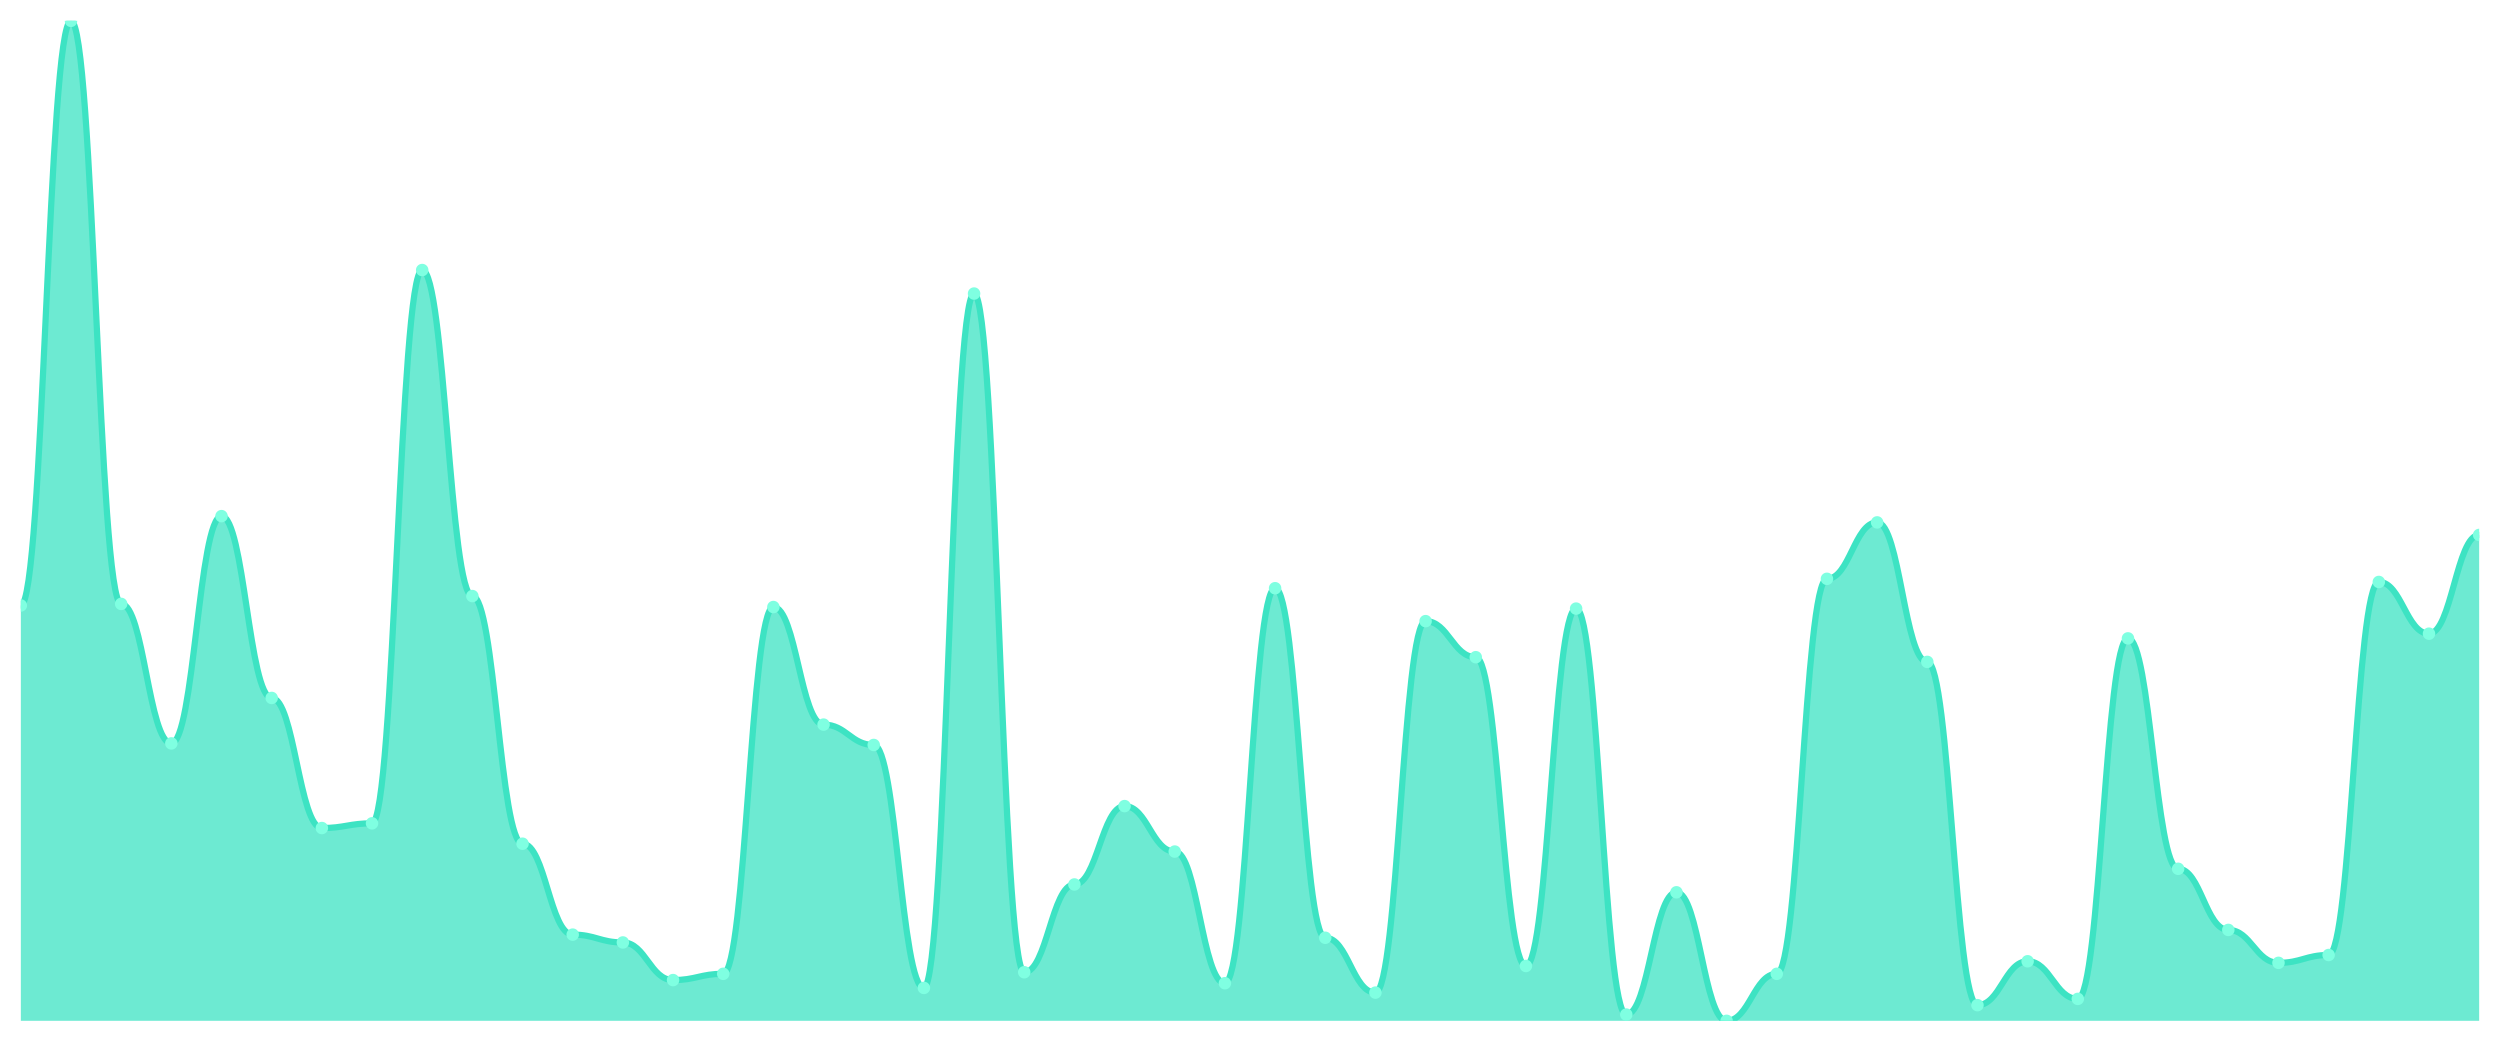
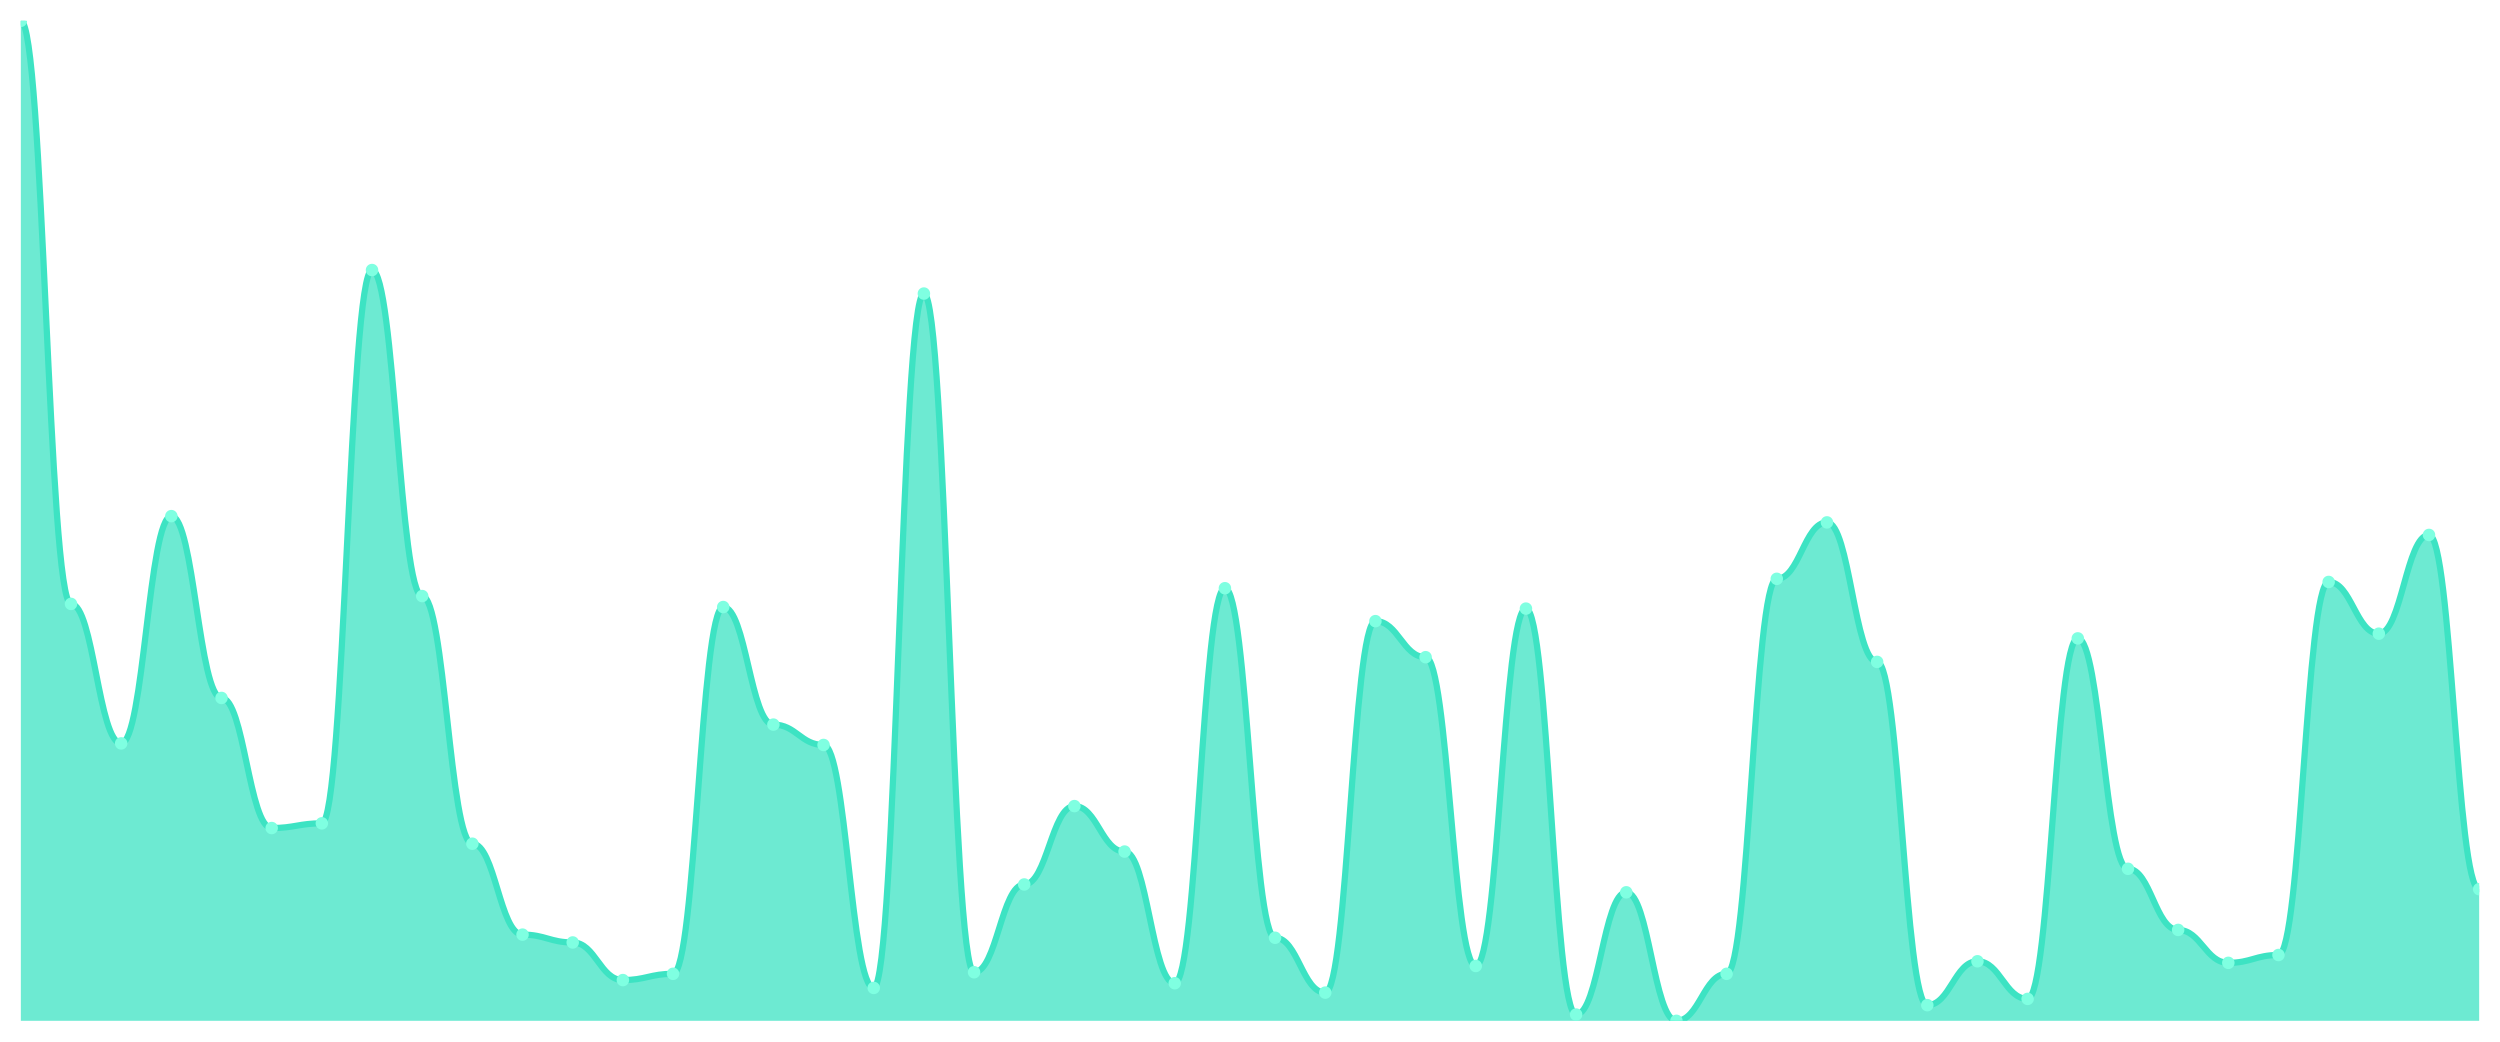
<svg xmlns="http://www.w3.org/2000/svg" viewBox="0 0 1200 500" width="1200" height="500">
  <defs>
    <clipPath id="c">
      <rect x="10" y="10" width="1180" height="480" />
    </clipPath>
  </defs>
  <rect width="1200" height="500" fill="none" />
  <g clip-path="url(#c)">
-     <path d="M 10,490 L 10,290.627 C 20.837,290.627 23.245,10 34.082,10 C 44.918,10 47.327,289.875 58.163,289.875 C 69,289.875 71.408,356.834 82.245,356.834 C 93.082,356.834 95.49,247.743 106.327,247.743 C 117.163,247.743 119.571,335.016 130.408,335.016 C 141.245,335.016 143.653,397.461 154.49,397.461 C 165.327,397.461 167.735,395.204 178.571,395.204 C 189.408,395.204 191.816,129.624 202.653,129.624 C 213.49,129.624 215.898,286.113 226.735,286.113 C 237.571,286.113 239.98,404.984 250.816,404.984 C 261.653,404.984 264.061,448.621 274.898,448.621 C 285.735,448.621 288.143,452.382 298.98,452.382 C 309.816,452.382 312.224,470.439 323.061,470.439 C 333.898,470.439 336.306,467.429 347.143,467.429 C 357.98,467.429 360.388,291.379 371.224,291.379 C 382.061,291.379 384.469,347.806 395.306,347.806 C 406.143,347.806 408.551,357.586 419.388,357.586 C 430.224,357.586 432.633,474.201 443.469,474.201 C 454.306,474.201 456.714,140.909 467.551,140.909 C 478.388,140.909 480.796,466.677 491.633,466.677 C 502.469,466.677 504.878,424.545 515.714,424.545 C 526.551,424.545 528.959,386.928 539.796,386.928 C 550.633,386.928 553.041,408.746 563.878,408.746 C 574.714,408.746 577.122,471.944 587.959,471.944 C 598.796,471.944 601.204,282.351 612.041,282.351 C 622.878,282.351 625.286,450.125 636.122,450.125 C 646.959,450.125 649.367,476.458 660.204,476.458 C 671.041,476.458 673.449,298.15 684.286,298.15 C 695.122,298.15 697.531,315.455 708.367,315.455 C 719.204,315.455 721.612,463.668 732.449,463.668 C 743.286,463.668 745.694,292.132 756.531,292.132 C 767.367,292.132 769.776,486.991 780.612,486.991 C 791.449,486.991 793.857,428.307 804.694,428.307 C 815.531,428.307 817.939,490 828.776,490 C 839.612,490 842.02,467.429 852.857,467.429 C 863.694,467.429 866.102,277.837 876.939,277.837 C 887.776,277.837 890.184,250.752 901.02,250.752 C 911.857,250.752 914.265,317.712 925.102,317.712 C 935.939,317.712 938.347,482.476 949.184,482.476 C 960.02,482.476 962.429,461.411 973.265,461.411 C 984.102,461.411 986.51,479.467 997.347,479.467 C 1008.184,479.467 1010.592,306.426 1021.429,306.426 C 1032.265,306.426 1034.673,417.022 1045.51,417.022 C 1056.347,417.022 1058.755,446.364 1069.592,446.364 C 1080.429,446.364 1082.837,462.163 1093.673,462.163 C 1104.51,462.163 1106.918,458.401 1117.755,458.401 C 1128.592,458.401 1131,279.342 1141.837,279.342 C 1152.673,279.342 1155.082,304.169 1165.918,304.169 C 1176.755,304.169 1179.163,256.771 1190,256.771 L 1190,490 Z" fill="rgba(61,227,195,0.75)" />
-     <path d="M 10,290.627 C 20.837,290.627 23.245,10 34.082,10 C 44.918,10 47.327,289.875 58.163,289.875 C 69,289.875 71.408,356.834 82.245,356.834 C 93.082,356.834 95.49,247.743 106.327,247.743 C 117.163,247.743 119.571,335.016 130.408,335.016 C 141.245,335.016 143.653,397.461 154.49,397.461 C 165.327,397.461 167.735,395.204 178.571,395.204 C 189.408,395.204 191.816,129.624 202.653,129.624 C 213.49,129.624 215.898,286.113 226.735,286.113 C 237.571,286.113 239.98,404.984 250.816,404.984 C 261.653,404.984 264.061,448.621 274.898,448.621 C 285.735,448.621 288.143,452.382 298.98,452.382 C 309.816,452.382 312.224,470.439 323.061,470.439 C 333.898,470.439 336.306,467.429 347.143,467.429 C 357.98,467.429 360.388,291.379 371.224,291.379 C 382.061,291.379 384.469,347.806 395.306,347.806 C 406.143,347.806 408.551,357.586 419.388,357.586 C 430.224,357.586 432.633,474.201 443.469,474.201 C 454.306,474.201 456.714,140.909 467.551,140.909 C 478.388,140.909 480.796,466.677 491.633,466.677 C 502.469,466.677 504.878,424.545 515.714,424.545 C 526.551,424.545 528.959,386.928 539.796,386.928 C 550.633,386.928 553.041,408.746 563.878,408.746 C 574.714,408.746 577.122,471.944 587.959,471.944 C 598.796,471.944 601.204,282.351 612.041,282.351 C 622.878,282.351 625.286,450.125 636.122,450.125 C 646.959,450.125 649.367,476.458 660.204,476.458 C 671.041,476.458 673.449,298.15 684.286,298.15 C 695.122,298.15 697.531,315.455 708.367,315.455 C 719.204,315.455 721.612,463.668 732.449,463.668 C 743.286,463.668 745.694,292.132 756.531,292.132 C 767.367,292.132 769.776,486.991 780.612,486.991 C 791.449,486.991 793.857,428.307 804.694,428.307 C 815.531,428.307 817.939,490 828.776,490 C 839.612,490 842.02,467.429 852.857,467.429 C 863.694,467.429 866.102,277.837 876.939,277.837 C 887.776,277.837 890.184,250.752 901.02,250.752 C 911.857,250.752 914.265,317.712 925.102,317.712 C 935.939,317.712 938.347,482.476 949.184,482.476 C 960.02,482.476 962.429,461.411 973.265,461.411 C 984.102,461.411 986.51,479.467 997.347,479.467 C 1008.184,479.467 1010.592,306.426 1021.429,306.426 C 1032.265,306.426 1034.673,417.022 1045.51,417.022 C 1056.347,417.022 1058.755,446.364 1069.592,446.364 C 1080.429,446.364 1082.837,462.163 1093.673,462.163 C 1104.51,462.163 1106.918,458.401 1117.755,458.401 C 1128.592,458.401 1131,279.342 1141.837,279.342 C 1152.673,279.342 1155.082,304.169 1165.918,304.169 C 1176.755,304.169 1179.163,256.771 1190,256.771" fill="none" stroke="#3de3c3" stroke-width="3" stroke-linecap="round" stroke-linejoin="round" />
-     <circle cx="10" cy="290.627" r="3" fill="#7fffe1" />
-     <circle cx="34.082" cy="10" r="3" fill="#7fffe1" />
-     <circle cx="58.163" cy="289.875" r="3" fill="#7fffe1" />
-     <circle cx="82.245" cy="356.834" r="3" fill="#7fffe1" />
-     <circle cx="106.327" cy="247.743" r="3" fill="#7fffe1" />
-     <circle cx="130.408" cy="335.016" r="3" fill="#7fffe1" />
-     <circle cx="154.49" cy="397.461" r="3" fill="#7fffe1" />
-     <circle cx="178.571" cy="395.204" r="3" fill="#7fffe1" />
-     <circle cx="202.653" cy="129.624" r="3" fill="#7fffe1" />
-     <circle cx="226.735" cy="286.113" r="3" fill="#7fffe1" />
-     <circle cx="250.816" cy="404.984" r="3" fill="#7fffe1" />
-     <circle cx="274.898" cy="448.621" r="3" fill="#7fffe1" />
-     <circle cx="298.98" cy="452.382" r="3" fill="#7fffe1" />
-     <circle cx="323.061" cy="470.439" r="3" fill="#7fffe1" />
-     <circle cx="347.143" cy="467.429" r="3" fill="#7fffe1" />
-     <circle cx="371.224" cy="291.379" r="3" fill="#7fffe1" />
-     <circle cx="395.306" cy="347.806" r="3" fill="#7fffe1" />
-     <circle cx="419.388" cy="357.586" r="3" fill="#7fffe1" />
-     <circle cx="443.469" cy="474.201" r="3" fill="#7fffe1" />
-     <circle cx="467.551" cy="140.909" r="3" fill="#7fffe1" />
-     <circle cx="491.633" cy="466.677" r="3" fill="#7fffe1" />
-     <circle cx="515.714" cy="424.545" r="3" fill="#7fffe1" />
-     <circle cx="539.796" cy="386.928" r="3" fill="#7fffe1" />
-     <circle cx="563.878" cy="408.746" r="3" fill="#7fffe1" />
-     <circle cx="587.959" cy="471.944" r="3" fill="#7fffe1" />
-     <circle cx="612.041" cy="282.351" r="3" fill="#7fffe1" />
-     <circle cx="636.122" cy="450.125" r="3" fill="#7fffe1" />
-     <circle cx="660.204" cy="476.458" r="3" fill="#7fffe1" />
-     <circle cx="684.286" cy="298.15" r="3" fill="#7fffe1" />
-     <circle cx="708.367" cy="315.455" r="3" fill="#7fffe1" />
-     <circle cx="732.449" cy="463.668" r="3" fill="#7fffe1" />
-     <circle cx="756.531" cy="292.132" r="3" fill="#7fffe1" />
-     <circle cx="780.612" cy="486.991" r="3" fill="#7fffe1" />
-     <circle cx="804.694" cy="428.307" r="3" fill="#7fffe1" />
-     <circle cx="828.776" cy="490" r="3" fill="#7fffe1" />
-     <circle cx="852.857" cy="467.429" r="3" fill="#7fffe1" />
-     <circle cx="876.939" cy="277.837" r="3" fill="#7fffe1" />
-     <circle cx="901.02" cy="250.752" r="3" fill="#7fffe1" />
-     <circle cx="925.102" cy="317.712" r="3" fill="#7fffe1" />
-     <circle cx="949.184" cy="482.476" r="3" fill="#7fffe1" />
-     <circle cx="973.265" cy="461.411" r="3" fill="#7fffe1" />
-     <circle cx="997.347" cy="479.467" r="3" fill="#7fffe1" />
-     <circle cx="1021.429" cy="306.426" r="3" fill="#7fffe1" />
-     <circle cx="1045.51" cy="417.022" r="3" fill="#7fffe1" />
-     <circle cx="1069.592" cy="446.364" r="3" fill="#7fffe1" />
-     <circle cx="1093.673" cy="462.163" r="3" fill="#7fffe1" />
-     <circle cx="1117.755" cy="458.401" r="3" fill="#7fffe1" />
-     <circle cx="1141.837" cy="279.342" r="3" fill="#7fffe1" />
-     <circle cx="1165.918" cy="304.169" r="3" fill="#7fffe1" />
-     <circle cx="1190" cy="256.771" r="3" fill="#7fffe1" />
+     <path d="M 10,490 L 10,10 C 20.837,10 23.245,289.875 34.082,289.875 C 44.918,289.875 47.327,356.834 58.163,356.834 C 69,356.834 71.408,247.743 82.245,247.743 C 93.082,247.743 95.49,335.016 106.327,335.016 C 117.163,335.016 119.571,397.461 130.408,397.461 C 141.245,397.461 143.653,395.204 154.49,395.204 C 165.327,395.204 167.735,129.624 178.571,129.624 C 189.408,129.624 191.816,286.113 202.653,286.113 C 213.49,286.113 215.898,404.984 226.735,404.984 C 237.571,404.984 239.98,448.621 250.816,448.621 C 261.653,448.621 264.061,452.382 274.898,452.382 C 285.735,452.382 288.143,470.439 298.98,470.439 C 309.816,470.439 312.224,467.429 323.061,467.429 C 333.898,467.429 336.306,291.379 347.143,291.379 C 357.98,291.379 360.388,347.806 371.224,347.806 C 382.061,347.806 384.469,357.586 395.306,357.586 C 406.143,357.586 408.551,474.201 419.388,474.201 C 430.224,474.201 432.633,140.909 443.469,140.909 C 454.306,140.909 456.714,466.677 467.551,466.677 C 478.388,466.677 480.796,424.545 491.633,424.545 C 502.469,424.545 504.878,386.928 515.714,386.928 C 526.551,386.928 528.959,408.746 539.796,408.746 C 550.633,408.746 553.041,471.944 563.878,471.944 C 574.714,471.944 577.122,282.351 587.959,282.351 C 598.796,282.351 601.204,450.125 612.041,450.125 C 622.878,450.125 625.286,476.458 636.122,476.458 C 646.959,476.458 649.367,298.15 660.204,298.15 C 671.041,298.15 673.449,315.455 684.286,315.455 C 695.122,315.455 697.531,463.668 708.367,463.668 C 719.204,463.668 721.612,292.132 732.449,292.132 C 743.286,292.132 745.694,486.991 756.531,486.991 C 767.367,486.991 769.776,428.307 780.612,428.307 C 791.449,428.307 793.857,490 804.694,490 C 815.531,490 817.939,467.429 828.776,467.429 C 839.612,467.429 842.02,277.837 852.857,277.837 C 863.694,277.837 866.102,250.752 876.939,250.752 C 887.776,250.752 890.184,317.712 901.02,317.712 C 911.857,317.712 914.265,482.476 925.102,482.476 C 935.939,482.476 938.347,461.411 949.184,461.411 C 960.02,461.411 962.429,479.467 973.265,479.467 C 984.102,479.467 986.51,306.426 997.347,306.426 C 1008.184,306.426 1010.592,417.022 1021.429,417.022 C 1032.265,417.022 1034.673,446.364 1045.51,446.364 C 1056.347,446.364 1058.755,462.163 1069.592,462.163 C 1080.429,462.163 1082.837,458.401 1093.673,458.401 C 1104.51,458.401 1106.918,279.342 1117.755,279.342 C 1128.592,279.342 1131,304.169 1141.837,304.169 C 1152.673,304.169 1155.082,256.771 1165.918,256.771 C 1176.755,256.771 1179.163,426.803 1190,426.803 L 1190,490 Z" fill="rgba(61,227,195,0.75)" />
+     <path d="M 10,10 C 20.837,10 23.245,289.875 34.082,289.875 C 44.918,289.875 47.327,356.834 58.163,356.834 C 69,356.834 71.408,247.743 82.245,247.743 C 93.082,247.743 95.49,335.016 106.327,335.016 C 117.163,335.016 119.571,397.461 130.408,397.461 C 141.245,397.461 143.653,395.204 154.49,395.204 C 165.327,395.204 167.735,129.624 178.571,129.624 C 189.408,129.624 191.816,286.113 202.653,286.113 C 213.49,286.113 215.898,404.984 226.735,404.984 C 237.571,404.984 239.98,448.621 250.816,448.621 C 261.653,448.621 264.061,452.382 274.898,452.382 C 285.735,452.382 288.143,470.439 298.98,470.439 C 309.816,470.439 312.224,467.429 323.061,467.429 C 333.898,467.429 336.306,291.379 347.143,291.379 C 357.98,291.379 360.388,347.806 371.224,347.806 C 382.061,347.806 384.469,357.586 395.306,357.586 C 406.143,357.586 408.551,474.201 419.388,474.201 C 430.224,474.201 432.633,140.909 443.469,140.909 C 454.306,140.909 456.714,466.677 467.551,466.677 C 478.388,466.677 480.796,424.545 491.633,424.545 C 502.469,424.545 504.878,386.928 515.714,386.928 C 526.551,386.928 528.959,408.746 539.796,408.746 C 550.633,408.746 553.041,471.944 563.878,471.944 C 574.714,471.944 577.122,282.351 587.959,282.351 C 598.796,282.351 601.204,450.125 612.041,450.125 C 622.878,450.125 625.286,476.458 636.122,476.458 C 646.959,476.458 649.367,298.15 660.204,298.15 C 671.041,298.15 673.449,315.455 684.286,315.455 C 695.122,315.455 697.531,463.668 708.367,463.668 C 719.204,463.668 721.612,292.132 732.449,292.132 C 743.286,292.132 745.694,486.991 756.531,486.991 C 767.367,486.991 769.776,428.307 780.612,428.307 C 791.449,428.307 793.857,490 804.694,490 C 815.531,490 817.939,467.429 828.776,467.429 C 839.612,467.429 842.02,277.837 852.857,277.837 C 863.694,277.837 866.102,250.752 876.939,250.752 C 887.776,250.752 890.184,317.712 901.02,317.712 C 911.857,317.712 914.265,482.476 925.102,482.476 C 935.939,482.476 938.347,461.411 949.184,461.411 C 960.02,461.411 962.429,479.467 973.265,479.467 C 984.102,479.467 986.51,306.426 997.347,306.426 C 1008.184,306.426 1010.592,417.022 1021.429,417.022 C 1032.265,417.022 1034.673,446.364 1045.51,446.364 C 1056.347,446.364 1058.755,462.163 1069.592,462.163 C 1080.429,462.163 1082.837,458.401 1093.673,458.401 C 1104.51,458.401 1106.918,279.342 1117.755,279.342 C 1128.592,279.342 1131,304.169 1141.837,304.169 C 1152.673,304.169 1155.082,256.771 1165.918,256.771 C 1176.755,256.771 1179.163,426.803 1190,426.803" fill="none" stroke="#3de3c3" stroke-width="3" stroke-linecap="round" stroke-linejoin="round" />
+     <circle cx="10" cy="10" r="3" fill="#7fffe1" />
+     <circle cx="34.082" cy="289.875" r="3" fill="#7fffe1" />
+     <circle cx="58.163" cy="356.834" r="3" fill="#7fffe1" />
+     <circle cx="82.245" cy="247.743" r="3" fill="#7fffe1" />
+     <circle cx="106.327" cy="335.016" r="3" fill="#7fffe1" />
+     <circle cx="130.408" cy="397.461" r="3" fill="#7fffe1" />
+     <circle cx="154.49" cy="395.204" r="3" fill="#7fffe1" />
+     <circle cx="178.571" cy="129.624" r="3" fill="#7fffe1" />
+     <circle cx="202.653" cy="286.113" r="3" fill="#7fffe1" />
+     <circle cx="226.735" cy="404.984" r="3" fill="#7fffe1" />
+     <circle cx="250.816" cy="448.621" r="3" fill="#7fffe1" />
+     <circle cx="274.898" cy="452.382" r="3" fill="#7fffe1" />
+     <circle cx="298.98" cy="470.439" r="3" fill="#7fffe1" />
+     <circle cx="323.061" cy="467.429" r="3" fill="#7fffe1" />
+     <circle cx="347.143" cy="291.379" r="3" fill="#7fffe1" />
+     <circle cx="371.224" cy="347.806" r="3" fill="#7fffe1" />
+     <circle cx="395.306" cy="357.586" r="3" fill="#7fffe1" />
+     <circle cx="419.388" cy="474.201" r="3" fill="#7fffe1" />
+     <circle cx="443.469" cy="140.909" r="3" fill="#7fffe1" />
+     <circle cx="467.551" cy="466.677" r="3" fill="#7fffe1" />
+     <circle cx="491.633" cy="424.545" r="3" fill="#7fffe1" />
+     <circle cx="515.714" cy="386.928" r="3" fill="#7fffe1" />
+     <circle cx="539.796" cy="408.746" r="3" fill="#7fffe1" />
+     <circle cx="563.878" cy="471.944" r="3" fill="#7fffe1" />
+     <circle cx="587.959" cy="282.351" r="3" fill="#7fffe1" />
+     <circle cx="612.041" cy="450.125" r="3" fill="#7fffe1" />
+     <circle cx="636.122" cy="476.458" r="3" fill="#7fffe1" />
+     <circle cx="660.204" cy="298.15" r="3" fill="#7fffe1" />
+     <circle cx="684.286" cy="315.455" r="3" fill="#7fffe1" />
+     <circle cx="708.367" cy="463.668" r="3" fill="#7fffe1" />
+     <circle cx="732.449" cy="292.132" r="3" fill="#7fffe1" />
+     <circle cx="756.531" cy="486.991" r="3" fill="#7fffe1" />
+     <circle cx="780.612" cy="428.307" r="3" fill="#7fffe1" />
+     <circle cx="804.694" cy="490" r="3" fill="#7fffe1" />
+     <circle cx="828.776" cy="467.429" r="3" fill="#7fffe1" />
+     <circle cx="852.857" cy="277.837" r="3" fill="#7fffe1" />
+     <circle cx="876.939" cy="250.752" r="3" fill="#7fffe1" />
+     <circle cx="901.02" cy="317.712" r="3" fill="#7fffe1" />
+     <circle cx="925.102" cy="482.476" r="3" fill="#7fffe1" />
+     <circle cx="949.184" cy="461.411" r="3" fill="#7fffe1" />
+     <circle cx="973.265" cy="479.467" r="3" fill="#7fffe1" />
+     <circle cx="997.347" cy="306.426" r="3" fill="#7fffe1" />
+     <circle cx="1021.429" cy="417.022" r="3" fill="#7fffe1" />
+     <circle cx="1045.51" cy="446.364" r="3" fill="#7fffe1" />
+     <circle cx="1069.592" cy="462.163" r="3" fill="#7fffe1" />
+     <circle cx="1093.673" cy="458.401" r="3" fill="#7fffe1" />
+     <circle cx="1117.755" cy="279.342" r="3" fill="#7fffe1" />
+     <circle cx="1141.837" cy="304.169" r="3" fill="#7fffe1" />
+     <circle cx="1165.918" cy="256.771" r="3" fill="#7fffe1" />
+     <circle cx="1190" cy="426.803" r="3" fill="#7fffe1" />
  </g>
</svg>
